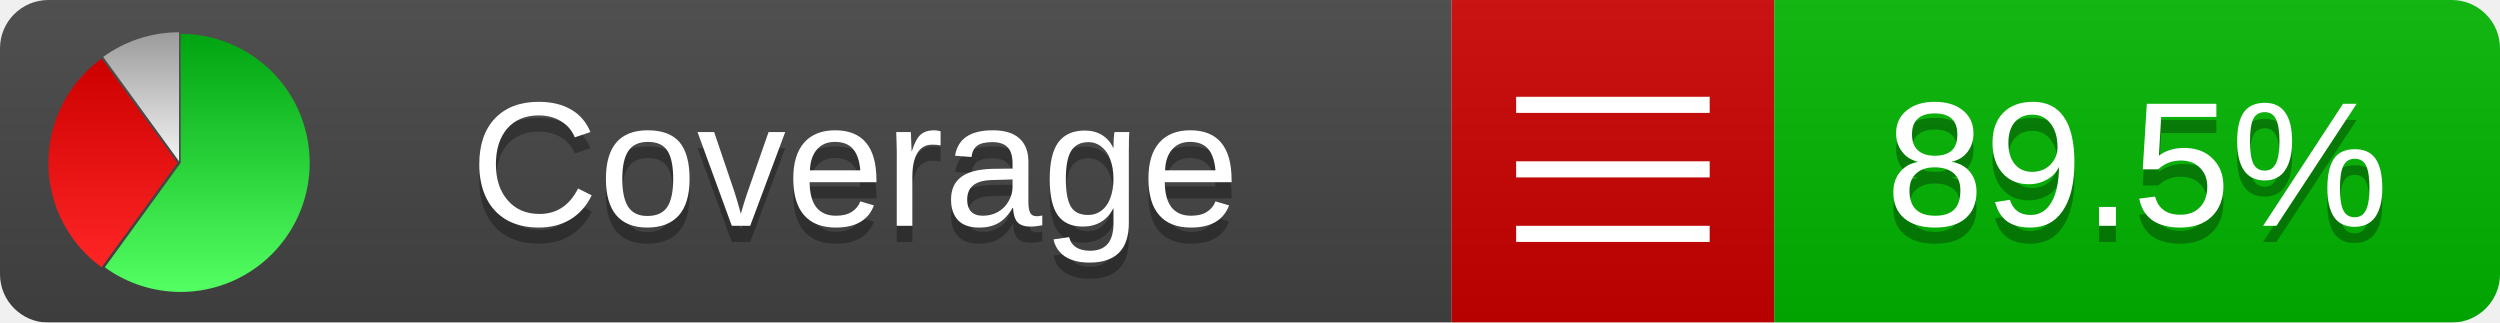
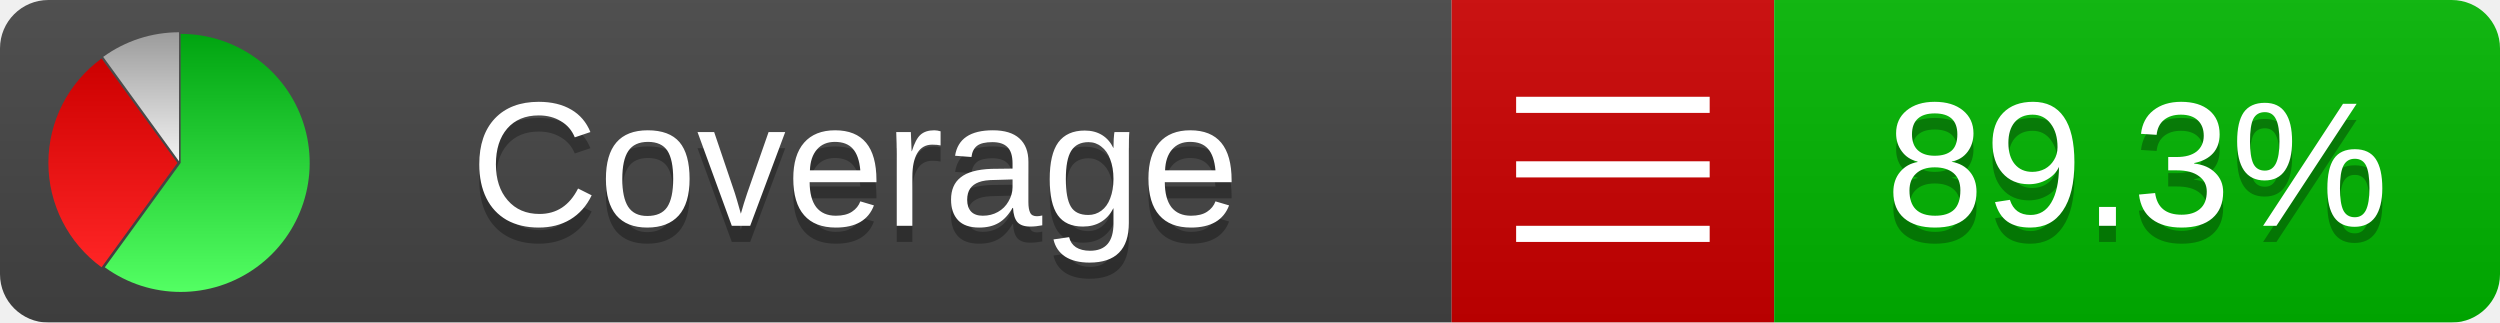
<svg xmlns="http://www.w3.org/2000/svg" xmlns:xlink="http://www.w3.org/1999/xlink" width="155" height="20">
  <style type="text/css">
          
            @keyframes fadeout {
              0 % { visibility: visible; opacity: 1; }
              40% { visibility: visible; opacity: 1; }
              50% { visibility: hidden; opacity: 0; }
              90% { visibility: hidden; opacity: 0; }
              100% { visibility: visible; opacity: 1; }
            }
            @keyframes fadein {
              0% { visibility: hidden; opacity: 0; }
              40% { visibility: hidden; opacity: 0; }
              50% { visibility: visible; opacity: 1; }
              90% { visibility: visible; opacity: 1; }
              100% { visibility: hidden; opacity: 0; }
            }
            .linecoverage {
                animation-duration: 10s;
                animation-name: fadeout;
                animation-iteration-count: infinite;
            }
            .branchcoverage {
                animation-duration: 10s;
                animation-name: fadein;
                animation-iteration-count: infinite;
            }
          
    </style>
  <defs>
    <linearGradient id="gradient" x2="0" y2="100%">
      <stop offset="0" stop-color="#bbb" stop-opacity=".1" />
      <stop offset="1" stop-opacity=".1" />
    </linearGradient>
    <linearGradient id="green" x2="0" y2="100%">
      <stop offset="0" stop-color="#00A410" />
      <stop offset="1" stop-color="#53FF63" />
    </linearGradient>
    <linearGradient id="red" x2="0" y2="100%">
      <stop offset="0" stop-color="#C00" />
      <stop offset="1" stop-color="#FF2525" />
    </linearGradient>
    <linearGradient id="gray" x2="0" y2="100%">
      <stop offset="0" stop-color="#9B9B9B" />
      <stop offset="1" stop-color="#F3F3F3" />
    </linearGradient>
    <mask id="mask">
      <rect width="155" height="20" rx="3" fill="#fff" />
    </mask>
    <g id="icon">
      <path style="fill:url(#green);" d="M205,202.5 l0,-200 a200,200 0 1,1 -117.558,361.803 z" />
      <path style="fill:url(#red);" d="M200,202.5 l-117.558,161.803 a200,200 0 0,1 0,-323.607 z" />
      <path style="fill:url(#gray);" d="M202.5,200 l-117.558,-161.803 a200,200 0 0,1 117.558,-38.196 z" />
    </g>
  </defs>
  <g mask="url(#mask)">
    <rect x="0" y="0" width="90" height="20" fill="#444" />
    <rect x="90" y="0" width="20" height="20" fill="#c00" />
    <rect x="110" y="0" width="45" height="20" fill="#00B600" />
    <rect x="0" y="0" width="155" height="20" fill="url(#gradient)" />
  </g>
  <g>
    <path class="" stroke="#fff" d="M94 6.5 h12 M94 10.5 h12 M94 14.5 h12" />
  </g>
  <g fill="#fff" text-anchor="middle" font-family="Verdana,Arial,Geneva,sans-serif" font-size="11">
    <a xlink:href="https://github.com/danielpalme/ReportGenerator" target="_top">
      <use xlink:href="#icon" transform="translate(3,2) scale(.04)" />
    </a>
    <text x="53" y="15" fill="#010101" fill-opacity=".3">Coverage</text>
    <text x="53" y="14" fill="#fff">Coverage</text>
-     <text class="" x="132.5" y="15" fill="#010101" fill-opacity=".3">89.5%</text>
-     <text class="" x="132.5" y="14">89.5%</text>
+     <text class="" x="132.5" y="15" fill="#010101" fill-opacity=".3">89.3%</text>
+     <text class="" x="132.5" y="14">89.3%</text>
  </g>
  <g>
    <rect class="" x="90" y="0" width="65" height="20" fill-opacity="0" />
  </g>
</svg>
